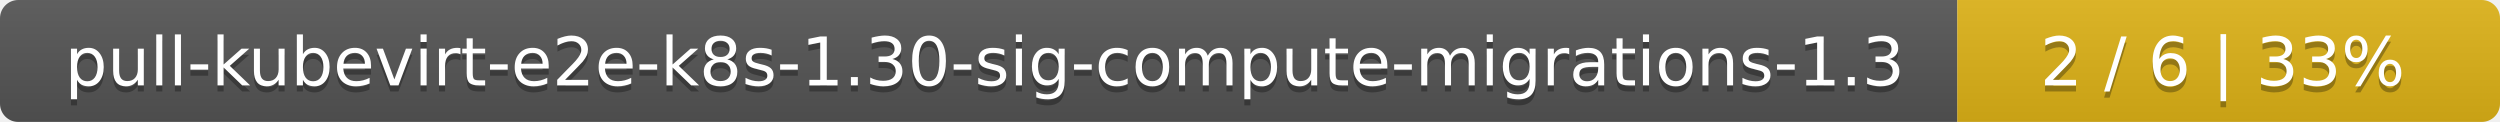
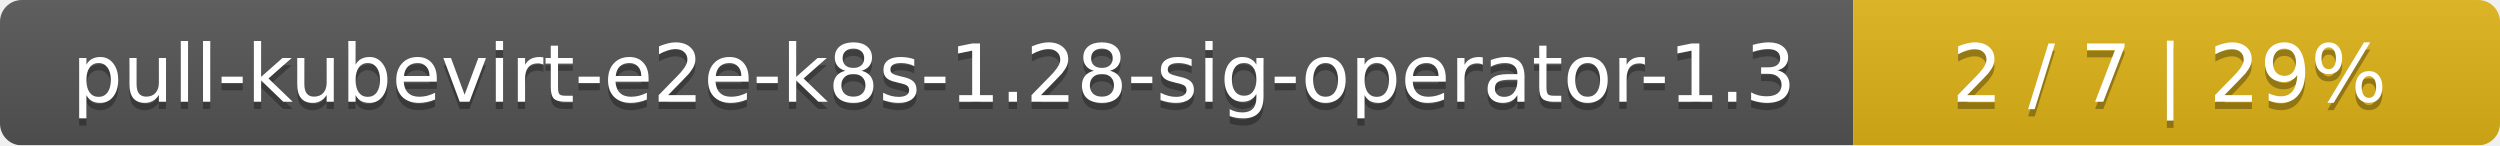
- <svg xmlns="http://www.w3.org/2000/svg" width="410" height="20">
+ <svg xmlns="http://www.w3.org/2000/svg" width="344" height="20">
  <linearGradient id="smooth" x2="0" y2="100%">
    <stop offset="0" stop-color="#bbb" stop-opacity=".1" />
    <stop offset="1" stop-opacity=".1" />
  </linearGradient>
  <mask id="round">
-     <rect width="410" height="20" rx="3" fill="#fff" />
+     <rect width="344" height="20" rx="3" fill="#fff" />
  </mask>
  <g mask="url(#round)">
-     <rect width="321" height="20" fill="#555" />
-     <rect x="321" width="89" height="20" fill="#dfb317" />
-     <rect width="410" height="20" fill="url(#smooth)" />
+     <rect width="255" height="20" fill="#555" />
+     <rect x="255" width="89" height="20" fill="#dfb317" />
+     <rect width="344" height="20" fill="url(#smooth)" />
  </g>
  <g fill="#fff" text-anchor="middle" font-family="DejaVu Sans,Verdana,Geneva,sans-serif" font-size="11">
-     <text x="161.5" y="15" fill="#010101" fill-opacity=".3">pull-kubevirt-e2e-k8s-1.30-sig-compute-migrations-1.3</text>
-     <text x="161.5" y="14">pull-kubevirt-e2e-k8s-1.30-sig-compute-migrations-1.3</text>
-     <text x="364.5" y="15" fill="#010101" fill-opacity=".3">2 / 6    |    33%</text>
-     <text x="364.5" y="14">2 / 6    |    33%</text>
+     <text x="128.5" y="15" fill="#010101" fill-opacity=".3">pull-kubevirt-e2e-k8s-1.28-sig-operator-1.3</text>
+     <text x="128.5" y="14">pull-kubevirt-e2e-k8s-1.28-sig-operator-1.3</text>
+     <text x="298.5" y="15" fill="#010101" fill-opacity=".3">2 / 7    |    29%</text>
+     <text x="298.5" y="14">2 / 7    |    29%</text>
  </g>
</svg>
